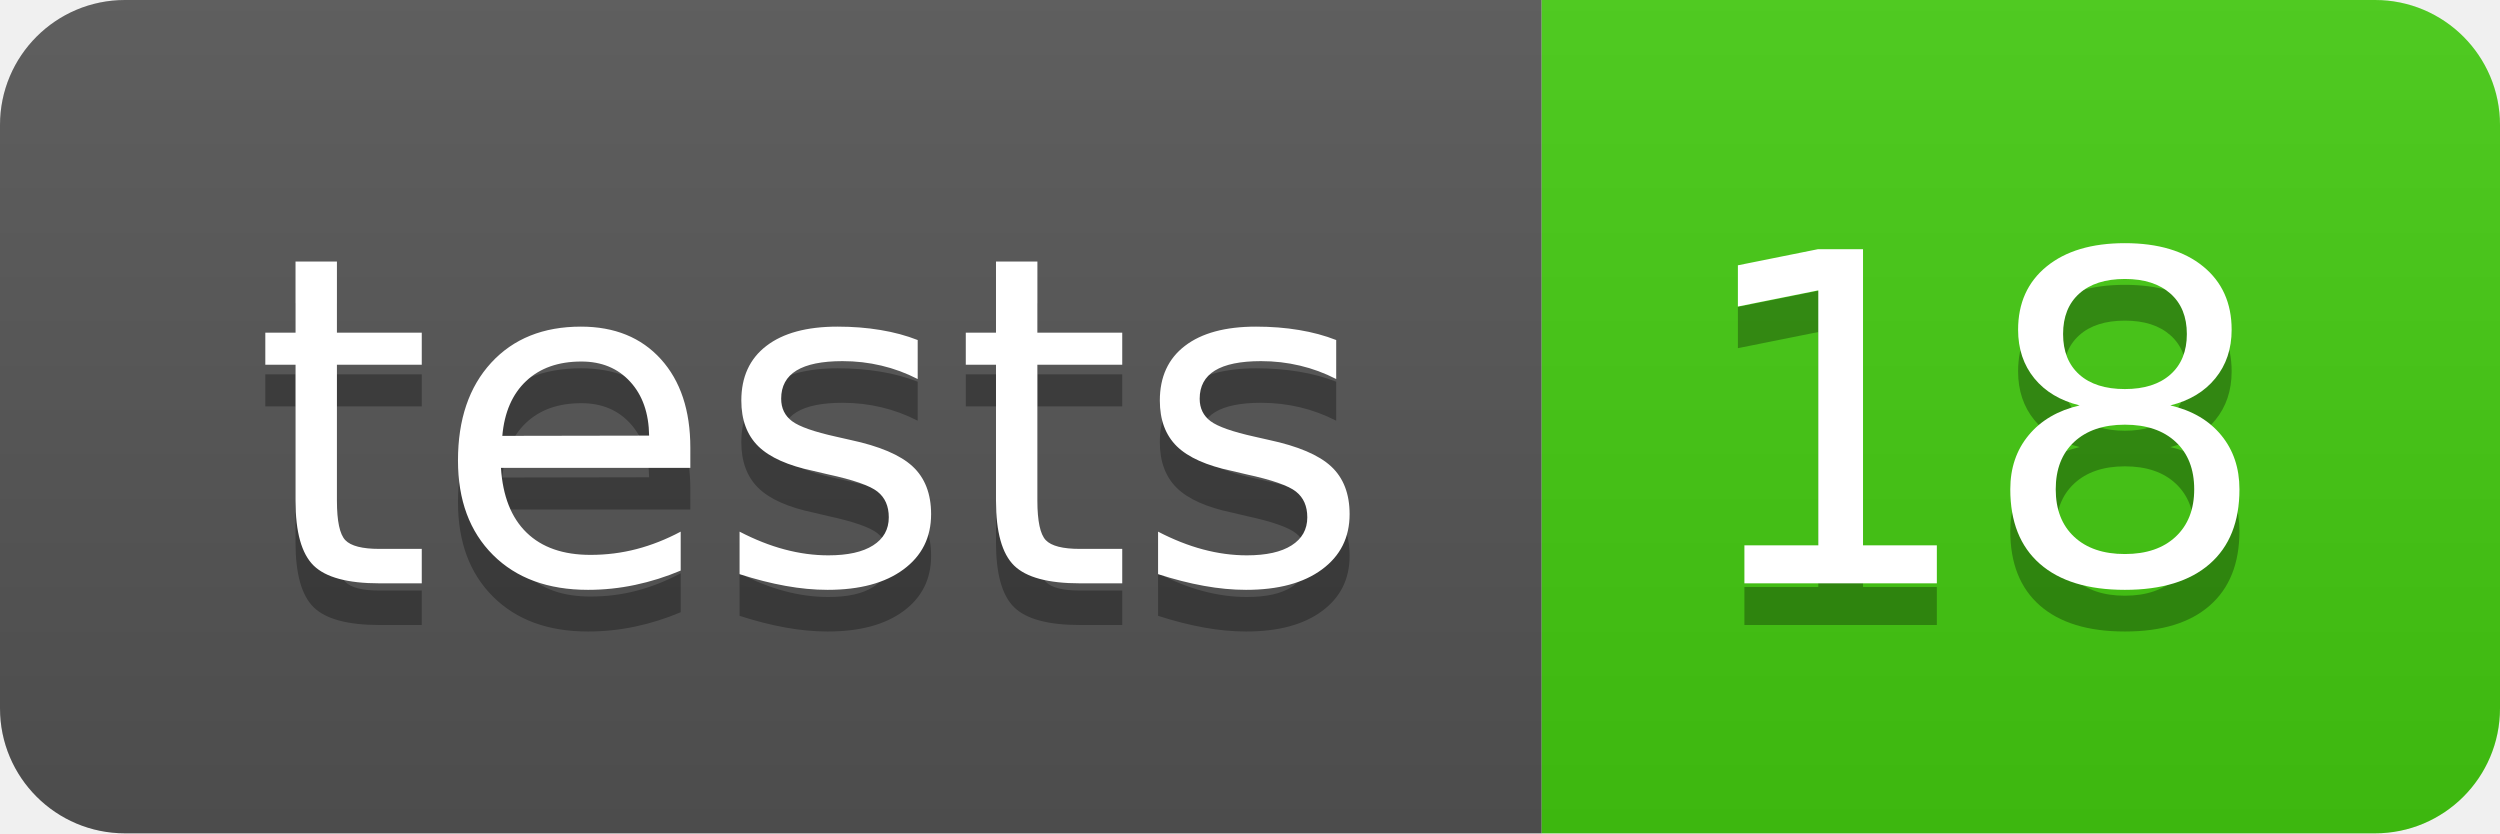
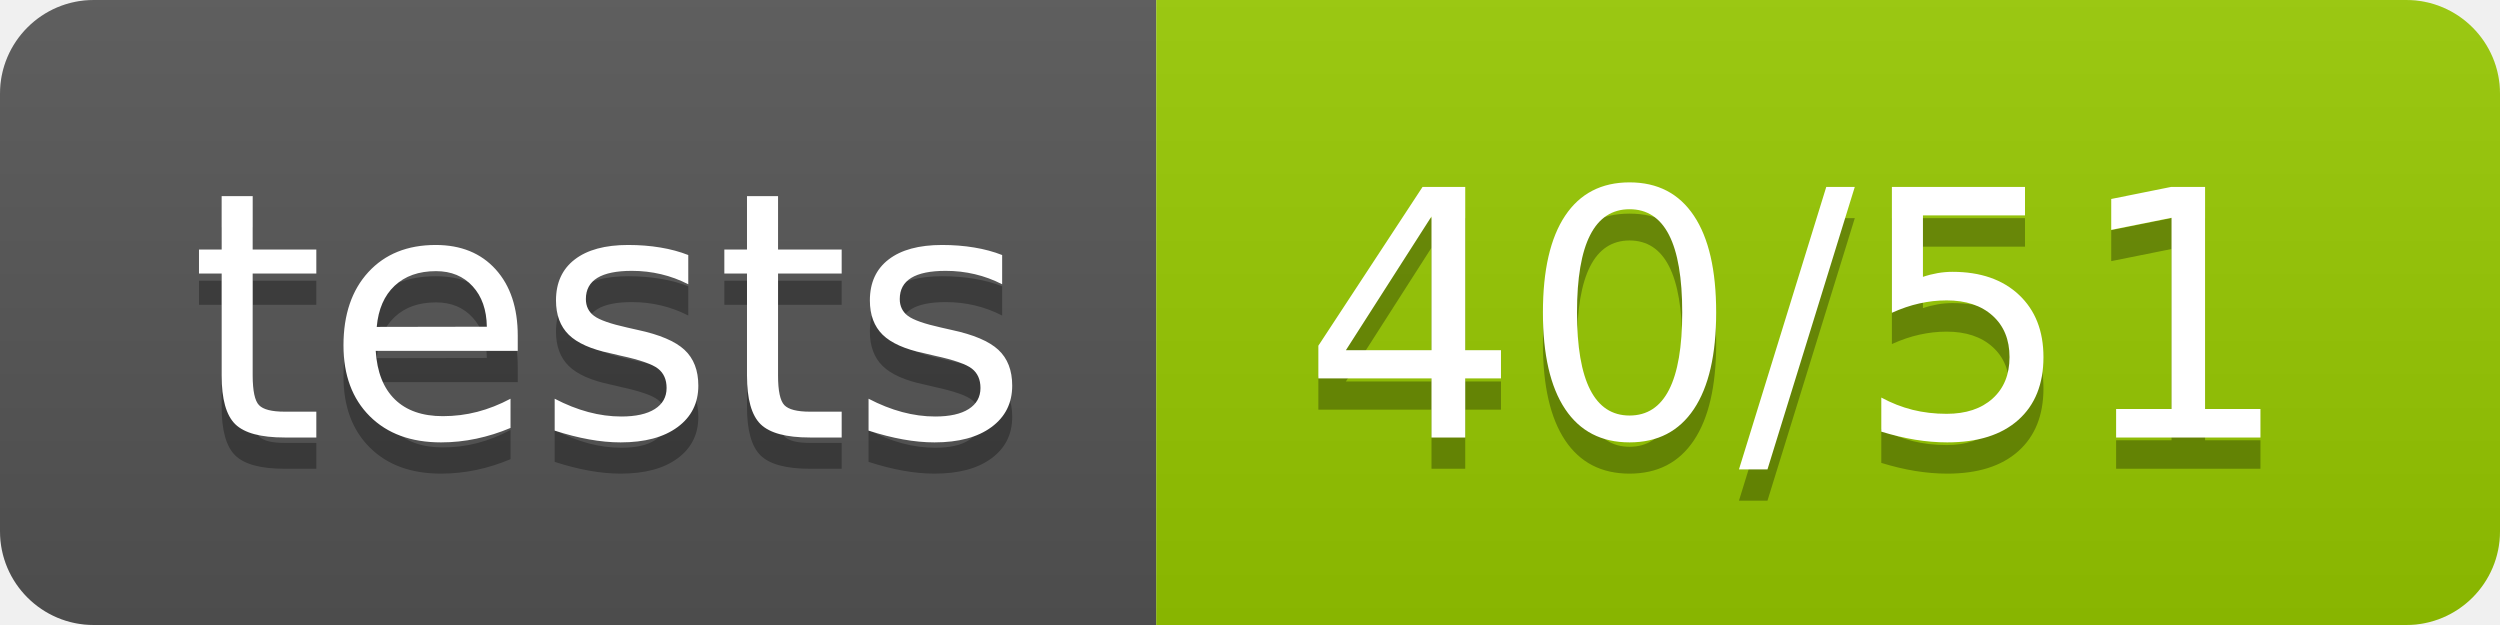
- <svg xmlns="http://www.w3.org/2000/svg" width="60" height="20" role="img" aria-label="tests: 18">
+ <svg xmlns="http://www.w3.org/2000/svg" width="80" height="20" role="img" aria-label="tests: 40/51">
  <linearGradient id="s" x2="0" y2="100%">
    <stop offset="0" stop-color="#bbb" stop-opacity=".1" />
    <stop offset="1" stop-opacity=".1" />
  </linearGradient>
  <clipPath id="r">
-     <rect width="60" height="20" rx="3" fill="#fff" />
+     <rect width="80" height="20" rx="3" fill="#fff" />
  </clipPath>
  <g clip-path="url(#r)">
    <rect width="37" height="20" fill="#555" />
-     <rect x="37" width="23" height="20" fill="#4c1" />
-     <rect width="60" height="20" fill="url(#s)" />
+     <rect x="37" width="43" height="20" fill="#97ca00" />
+     <rect width="80" height="20" fill="url(#s)" />
  </g>
  <g fill="#fff" text-anchor="middle" font-family="Verdana,Geneva,DejaVu Sans,sans-serif" text-rendering="geometricPrecision" font-size="110">
    <text aria-hidden="true" x="195" y="150" fill="#010101" fill-opacity=".3" transform="scale(.1)" textLength="270">tests</text>
    <text x="195" y="140" transform="scale(.1)" fill="#fff" textLength="270">tests</text>
-     <text aria-hidden="true" x="475" y="150" fill="#010101" fill-opacity=".3" transform="scale(.1)" textLength="130">18</text>
-     <text x="475" y="140" transform="scale(.1)" fill="#fff" textLength="130">18</text>
+     <text aria-hidden="true" x="575" y="150" fill="#010101" fill-opacity=".3" transform="scale(.1)" textLength="330">40/51</text>
+     <text x="575" y="140" transform="scale(.1)" fill="#fff" textLength="330">40/51</text>
  </g>
</svg>
